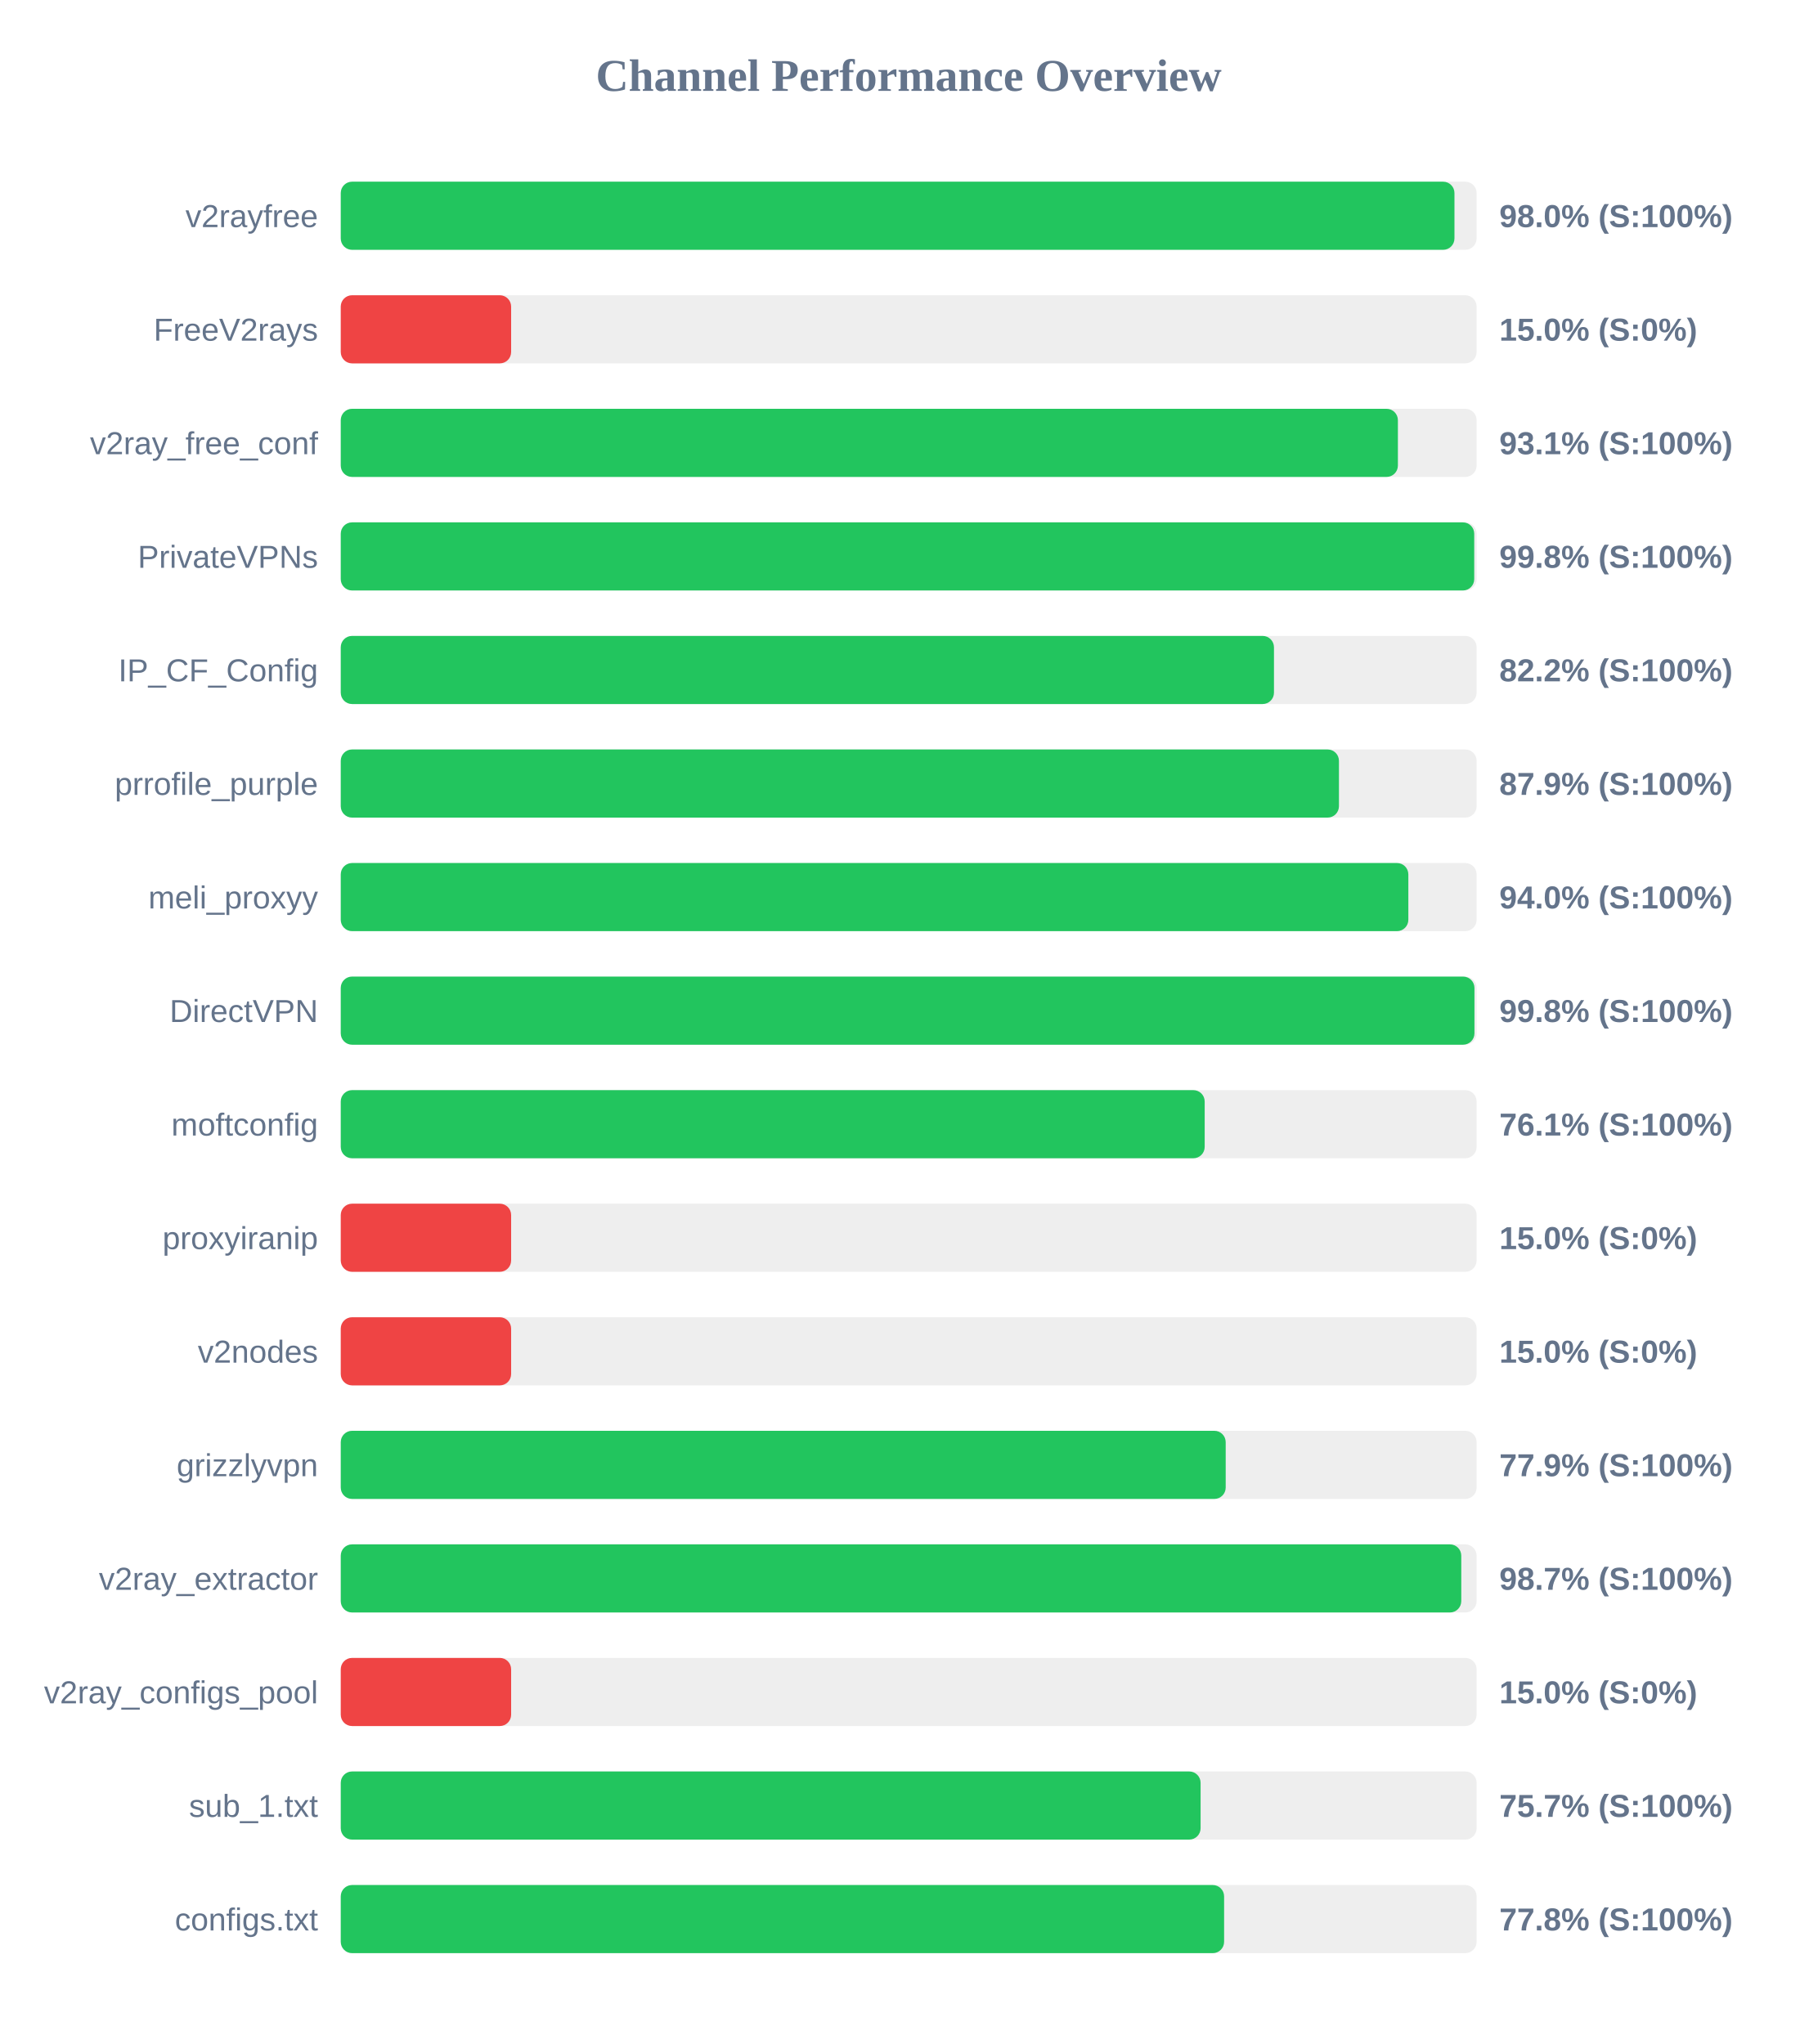
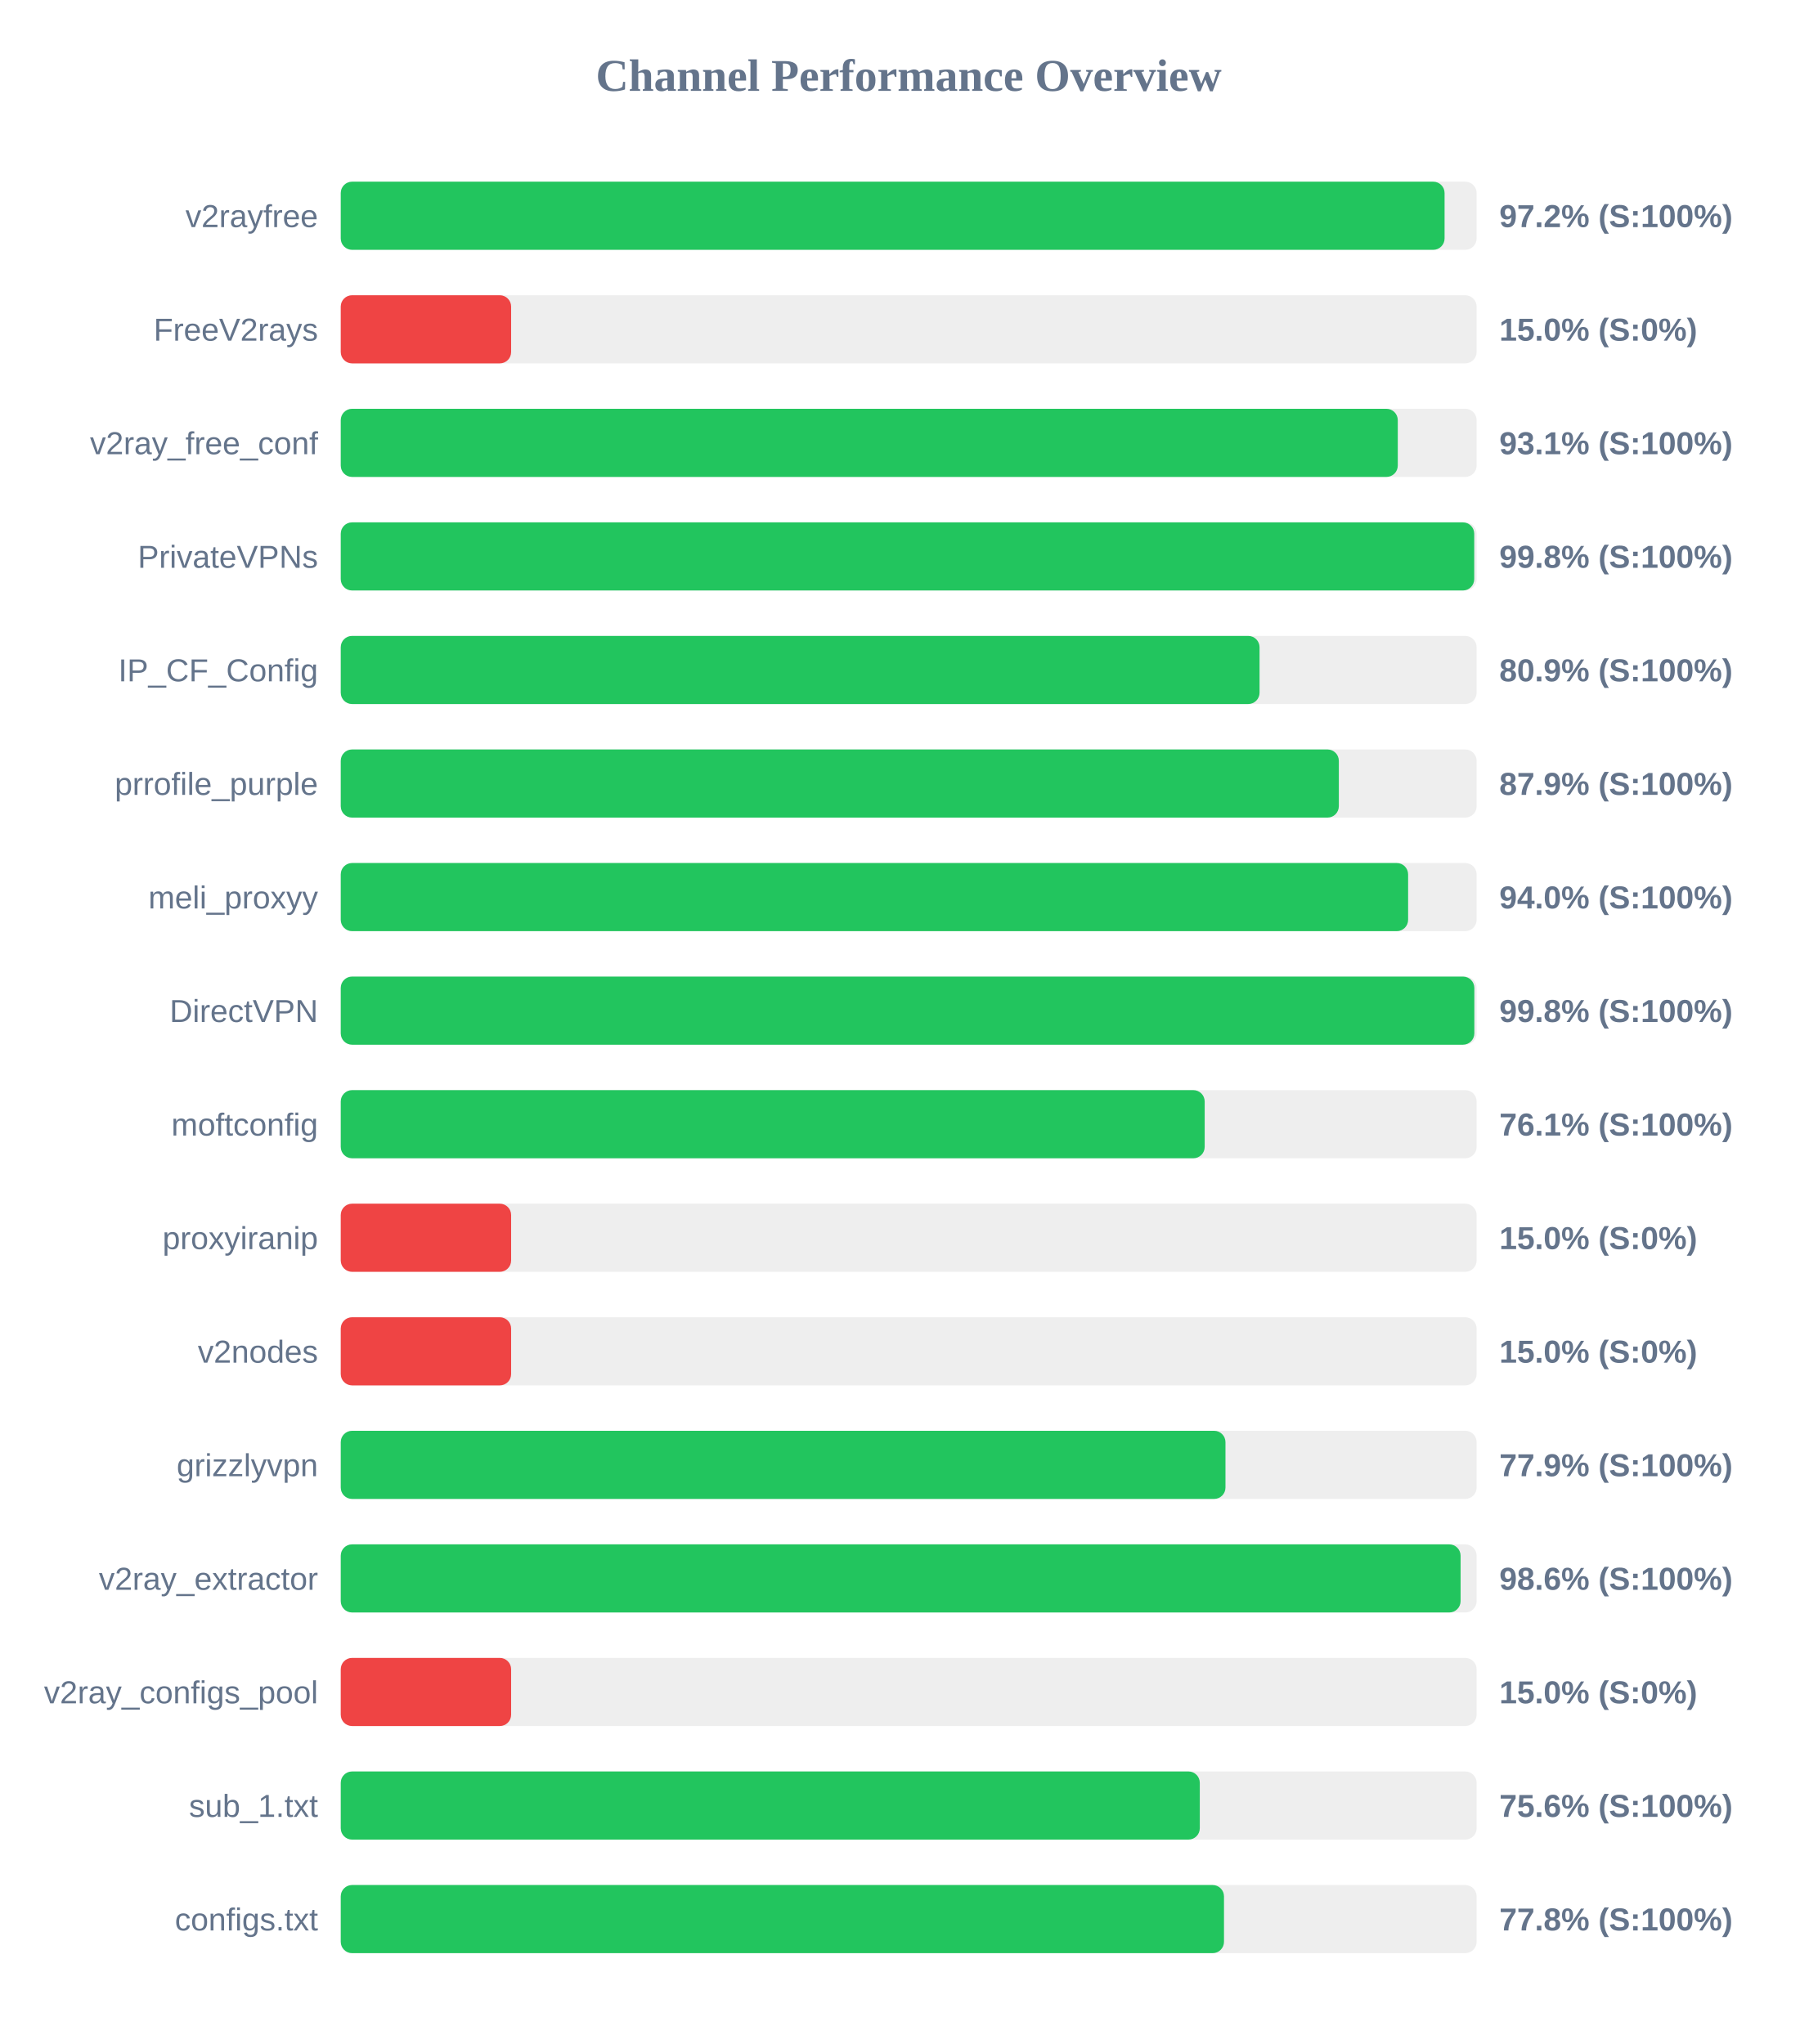
<svg xmlns="http://www.w3.org/2000/svg" width="800" height="900" version="1.1">
  <style>
        .row { font: 14px Arial; fill: #64748b; }
        .score { font: bold 14px Arial; fill: #64748b; }
    </style>
  <text x="400" y="40" text-anchor="middle" font-size="20px" font-weight="bold" fill="#64748b">Channel Performance Overview</text>
  <rect x="150" y="80" width="500" height="30" fill="#eee" rx="5" />
-   <rect x="150" y="80" width="490.25" height="30" fill="#22c55e" rx="5" />
+   <rect x="150" y="80" width="485.9" height="30" fill="#22c55e" rx="5" />
  <text x="140" y="100" text-anchor="end" class="row">v2rayfree</text>
-   <text x="660" y="100" text-anchor="start" class="score">98.0% (S:100%)</text>
+   <text x="660" y="100" text-anchor="start" class="score">97.2% (S:100%)</text>
  <rect x="150" y="130" width="500" height="30" fill="#eee" rx="5" />
  <rect x="150" y="130" width="75.0" height="30" fill="#ef4444" rx="5" />
  <text x="140" y="150" text-anchor="end" class="row">FreeV2rays</text>
  <text x="660" y="150" text-anchor="start" class="score">15.0% (S:0%)</text>
  <rect x="150" y="180" width="500" height="30" fill="#eee" rx="5" />
-   <rect x="150" y="180" width="465.35" height="30" fill="#22c55e" rx="5" />
+   <rect x="150" y="180" width="465.3" height="30" fill="#22c55e" rx="5" />
  <text x="140" y="200" text-anchor="end" class="row">v2ray_free_conf</text>
  <text x="660" y="200" text-anchor="start" class="score">93.1% (S:100%)</text>
  <rect x="150" y="230" width="500" height="30" fill="#eee" rx="5" />
  <rect x="150" y="230" width="498.95" height="30" fill="#22c55e" rx="5" />
  <text x="140" y="250" text-anchor="end" class="row">PrivateVPNs</text>
  <text x="660" y="250" text-anchor="start" class="score">99.8% (S:100%)</text>
  <rect x="150" y="280" width="500" height="30" fill="#eee" rx="5" />
-   <rect x="150" y="280" width="410.8" height="30" fill="#22c55e" rx="5" />
+   <rect x="150" y="280" width="404.45" height="30" fill="#22c55e" rx="5" />
  <text x="140" y="300" text-anchor="end" class="row">IP_CF_Config</text>
-   <text x="660" y="300" text-anchor="start" class="score">82.2% (S:100%)</text>
+   <text x="660" y="300" text-anchor="start" class="score">80.9% (S:100%)</text>
  <rect x="150" y="330" width="500" height="30" fill="#eee" rx="5" />
-   <rect x="150" y="330" width="439.4" height="30" fill="#22c55e" rx="5" />
+   <rect x="150" y="330" width="439.35" height="30" fill="#22c55e" rx="5" />
  <text x="140" y="350" text-anchor="end" class="row">prrofile_purple</text>
  <text x="660" y="350" text-anchor="start" class="score">87.9% (S:100%)</text>
  <rect x="150" y="380" width="500" height="30" fill="#eee" rx="5" />
-   <rect x="150" y="380" width="469.95" height="30" fill="#22c55e" rx="5" />
+   <rect x="150" y="380" width="469.85" height="30" fill="#22c55e" rx="5" />
  <text x="140" y="400" text-anchor="end" class="row">meli_proxyy</text>
  <text x="660" y="400" text-anchor="start" class="score">94.0% (S:100%)</text>
  <rect x="150" y="430" width="500" height="30" fill="#eee" rx="5" />
-   <rect x="150" y="430" width="499.05" height="30" fill="#22c55e" rx="5" />
+   <rect x="150" y="430" width="499.0" height="30" fill="#22c55e" rx="5" />
  <text x="140" y="450" text-anchor="end" class="row">DirectVPN</text>
  <text x="660" y="450" text-anchor="start" class="score">99.8% (S:100%)</text>
  <rect x="150" y="480" width="500" height="30" fill="#eee" rx="5" />
  <rect x="150" y="480" width="380.3" height="30" fill="#22c55e" rx="5" />
  <text x="140" y="500" text-anchor="end" class="row">moftconfig</text>
  <text x="660" y="500" text-anchor="start" class="score">76.1% (S:100%)</text>
  <rect x="150" y="530" width="500" height="30" fill="#eee" rx="5" />
  <rect x="150" y="530" width="75.0" height="30" fill="#ef4444" rx="5" />
  <text x="140" y="550" text-anchor="end" class="row">proxyiranip</text>
  <text x="660" y="550" text-anchor="start" class="score">15.0% (S:0%)</text>
  <rect x="150" y="580" width="500" height="30" fill="#eee" rx="5" />
  <rect x="150" y="580" width="75.0" height="30" fill="#ef4444" rx="5" />
  <text x="140" y="600" text-anchor="end" class="row">v2nodes</text>
  <text x="660" y="600" text-anchor="start" class="score">15.0% (S:0%)</text>
  <rect x="150" y="630" width="500" height="30" fill="#eee" rx="5" />
-   <rect x="150" y="630" width="389.55" height="30" fill="#22c55e" rx="5" />
+   <rect x="150" y="630" width="389.45" height="30" fill="#22c55e" rx="5" />
  <text x="140" y="650" text-anchor="end" class="row">grizzlyvpn</text>
  <text x="660" y="650" text-anchor="start" class="score">77.9% (S:100%)</text>
  <rect x="150" y="680" width="500" height="30" fill="#eee" rx="5" />
-   <rect x="150" y="680" width="493.25" height="30" fill="#22c55e" rx="5" />
+   <rect x="150" y="680" width="492.95" height="30" fill="#22c55e" rx="5" />
  <text x="140" y="700" text-anchor="end" class="row">v2ray_extractor</text>
-   <text x="660" y="700" text-anchor="start" class="score">98.7% (S:100%)</text>
+   <text x="660" y="700" text-anchor="start" class="score">98.6% (S:100%)</text>
  <rect x="150" y="730" width="500" height="30" fill="#eee" rx="5" />
  <rect x="150" y="730" width="75.0" height="30" fill="#ef4444" rx="5" />
  <text x="140" y="750" text-anchor="end" class="row">v2ray_configs_pool</text>
  <text x="660" y="750" text-anchor="start" class="score">15.0% (S:0%)</text>
  <rect x="150" y="780" width="500" height="30" fill="#eee" rx="5" />
-   <rect x="150" y="780" width="378.5" height="30" fill="#22c55e" rx="5" />
+   <rect x="150" y="780" width="378.15" height="30" fill="#22c55e" rx="5" />
  <text x="140" y="800" text-anchor="end" class="row">sub_1.txt</text>
-   <text x="660" y="800" text-anchor="start" class="score">75.7% (S:100%)</text>
+   <text x="660" y="800" text-anchor="start" class="score">75.6% (S:100%)</text>
  <rect x="150" y="830" width="500" height="30" fill="#eee" rx="5" />
-   <rect x="150" y="830" width="388.85" height="30" fill="#22c55e" rx="5" />
+   <rect x="150" y="830" width="388.8" height="30" fill="#22c55e" rx="5" />
  <text x="140" y="850" text-anchor="end" class="row">configs.txt</text>
  <text x="660" y="850" text-anchor="start" class="score">77.8% (S:100%)</text>
</svg>
